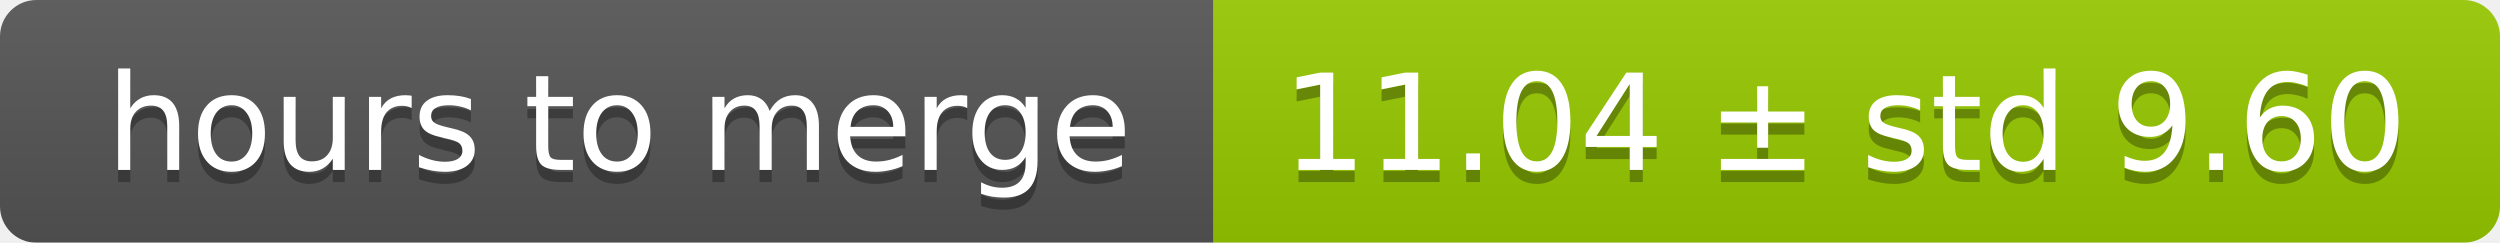
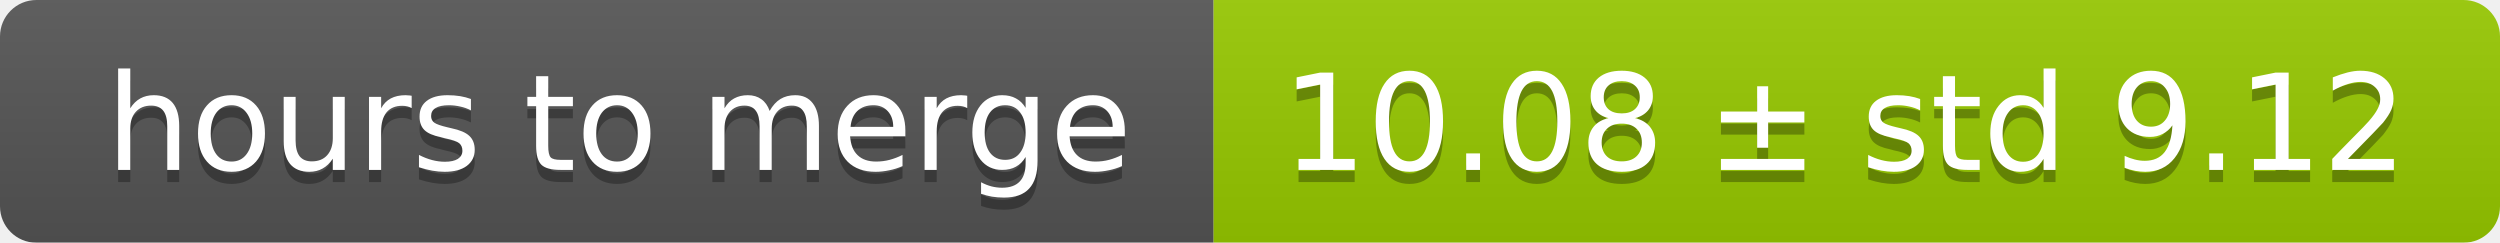
<svg xmlns="http://www.w3.org/2000/svg" width="206" height="20">
  <linearGradient id="smooth" x2="0" y2="100%">
    <stop offset="0" stop-color="#bbb" stop-opacity=".1" />
    <stop offset="1" stop-opacity=".1" />
  </linearGradient>
  <mask id="round">
    <rect width="206" height="20" rx="3" fill="#fff" />
  </mask>
  <g mask="url(#round)">
    <rect width="100" height="20" fill="#555" />
    <rect x="100" width="106" height="20" fill="#97ca00" />
    <rect width="206" height="20" fill="url(#smooth)" />
  </g>
  <g fill="#fff" text-anchor="middle" font-family="DejaVu Sans,Verdana,Geneva,sans-serif" font-size="11">
    <text x="51" y="15" fill="#010101" fill-opacity=".3">hours to merge</text>
    <text x="51" y="14">hours to merge</text>
-     <text x="152" y="15" fill="#010101" fill-opacity=".3">11.04 ± std 9.60</text>
-     <text x="152" y="14">11.04 ± std 9.60</text>
+     <text x="152" y="15" fill="#010101" fill-opacity=".3">10.08 ± std 9.12</text>
+     <text x="152" y="14">10.08 ± std 9.12</text>
  </g>
</svg>
